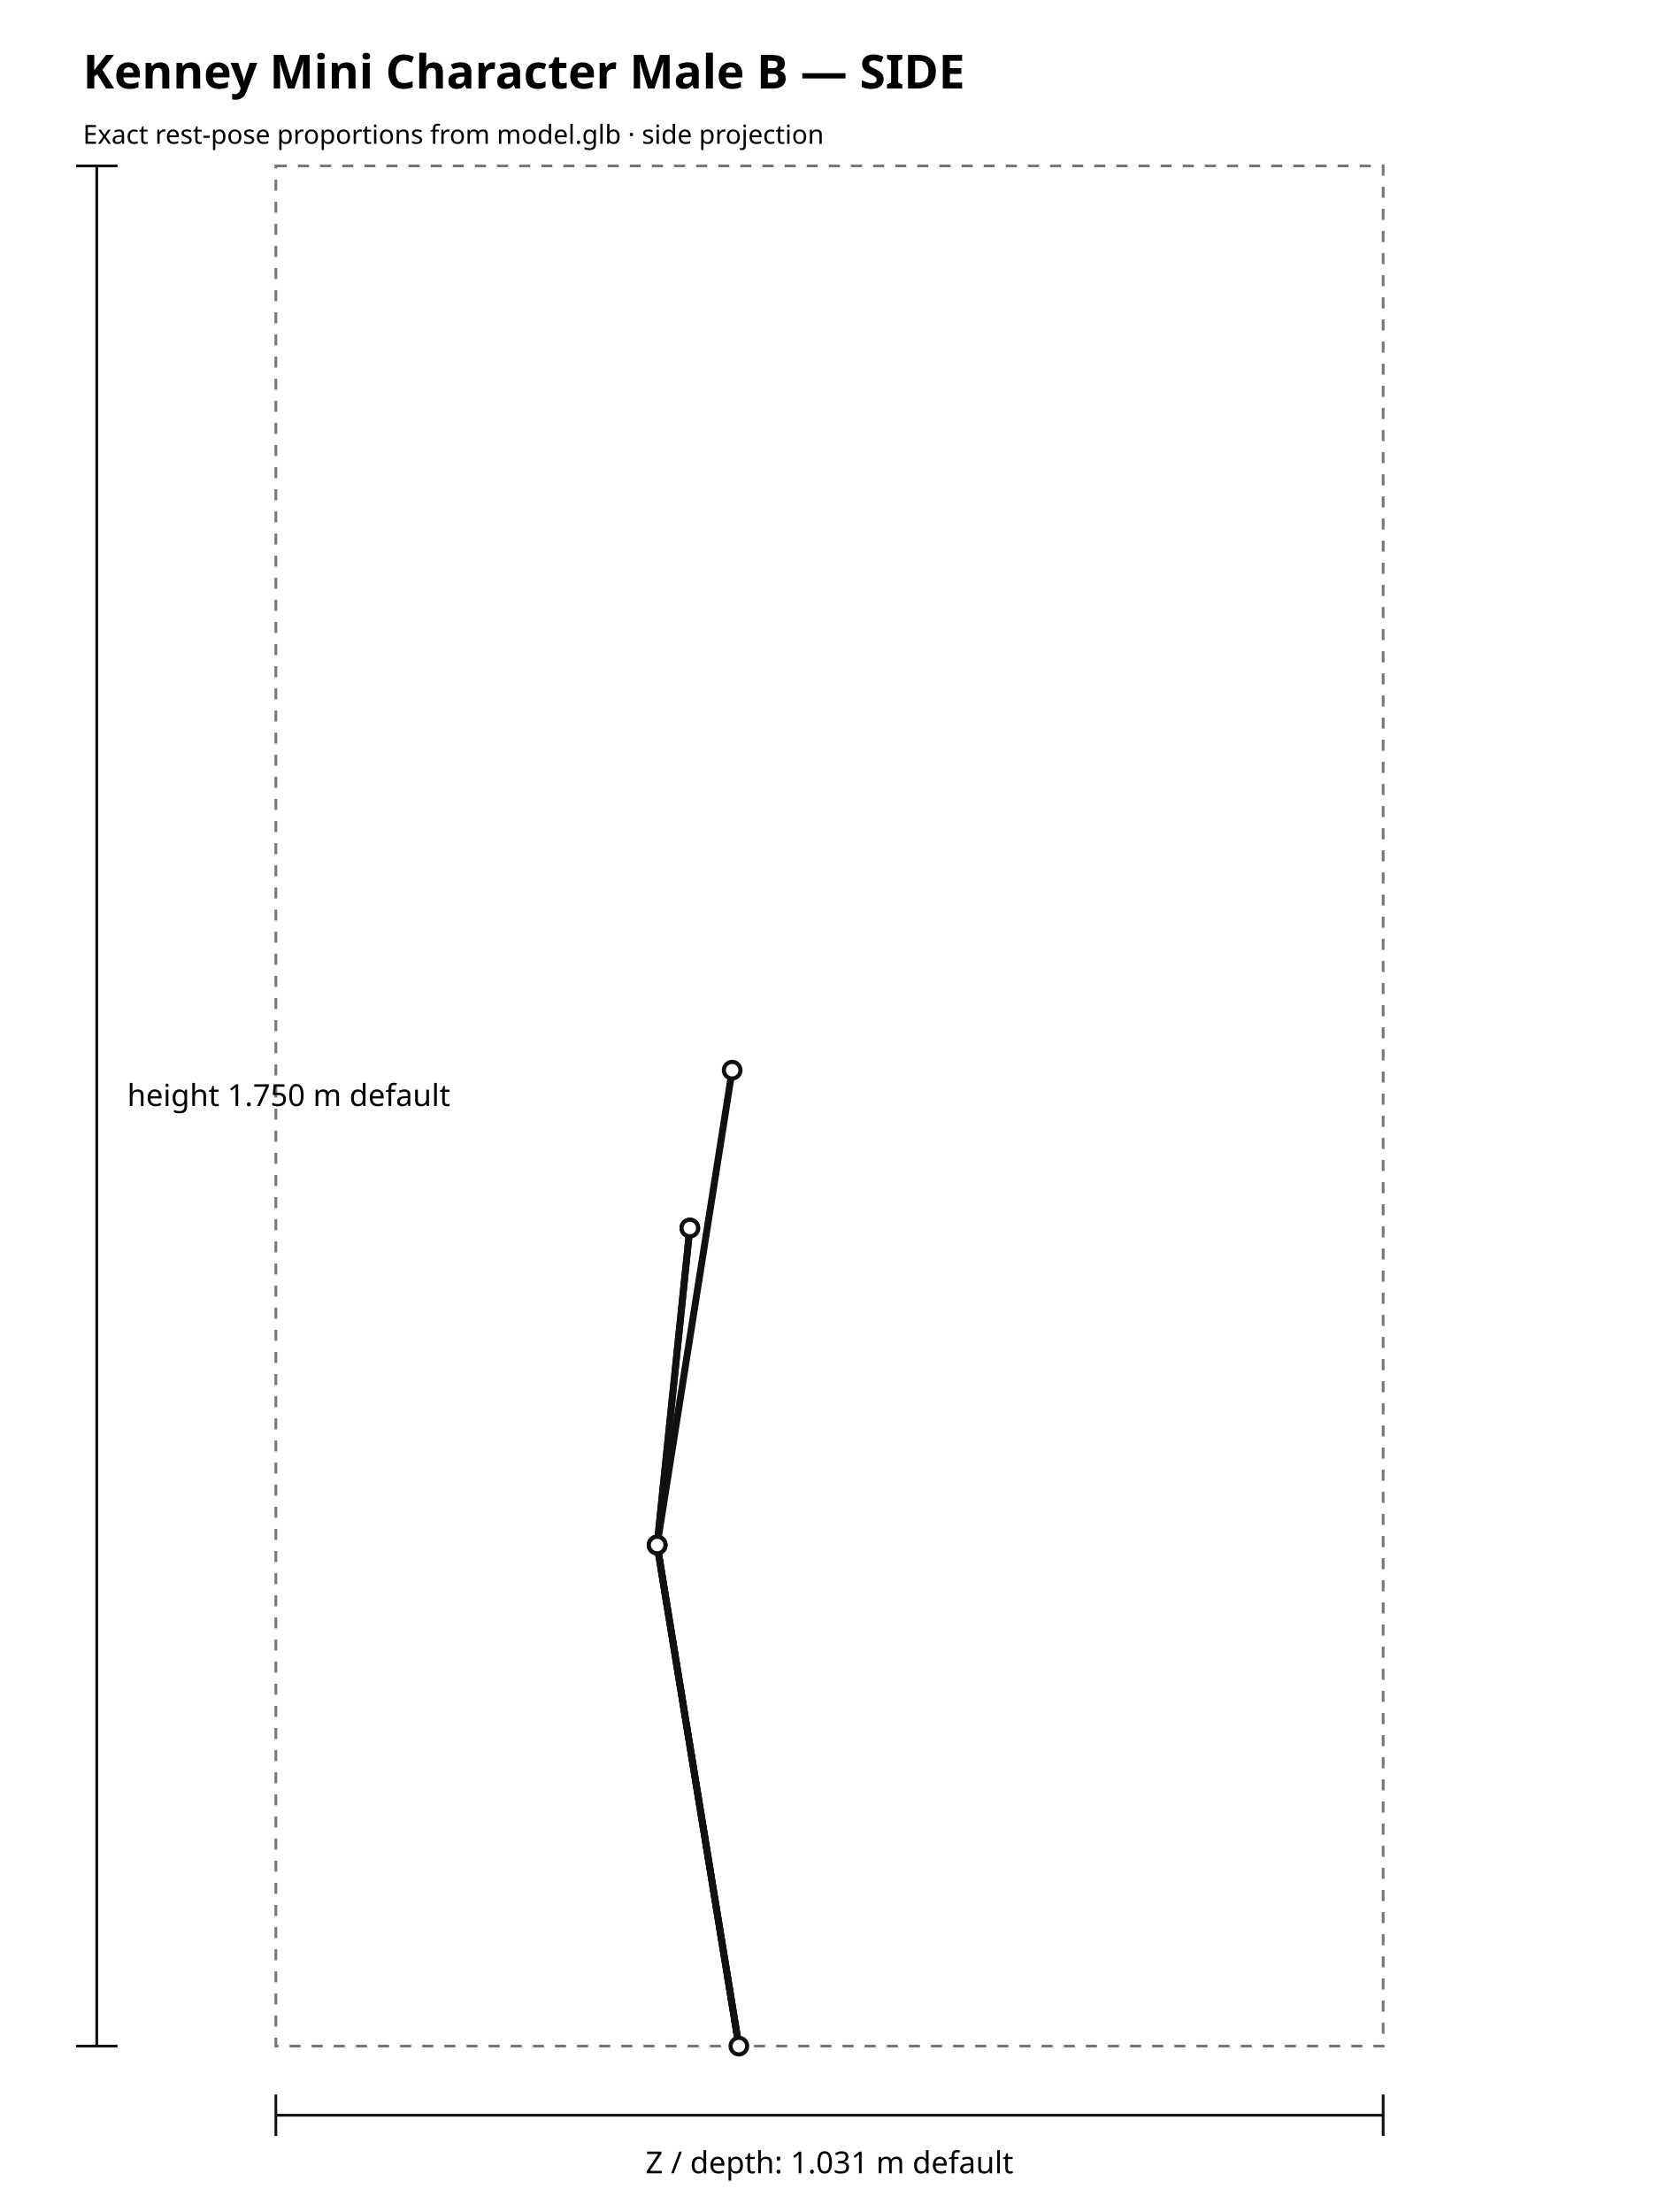
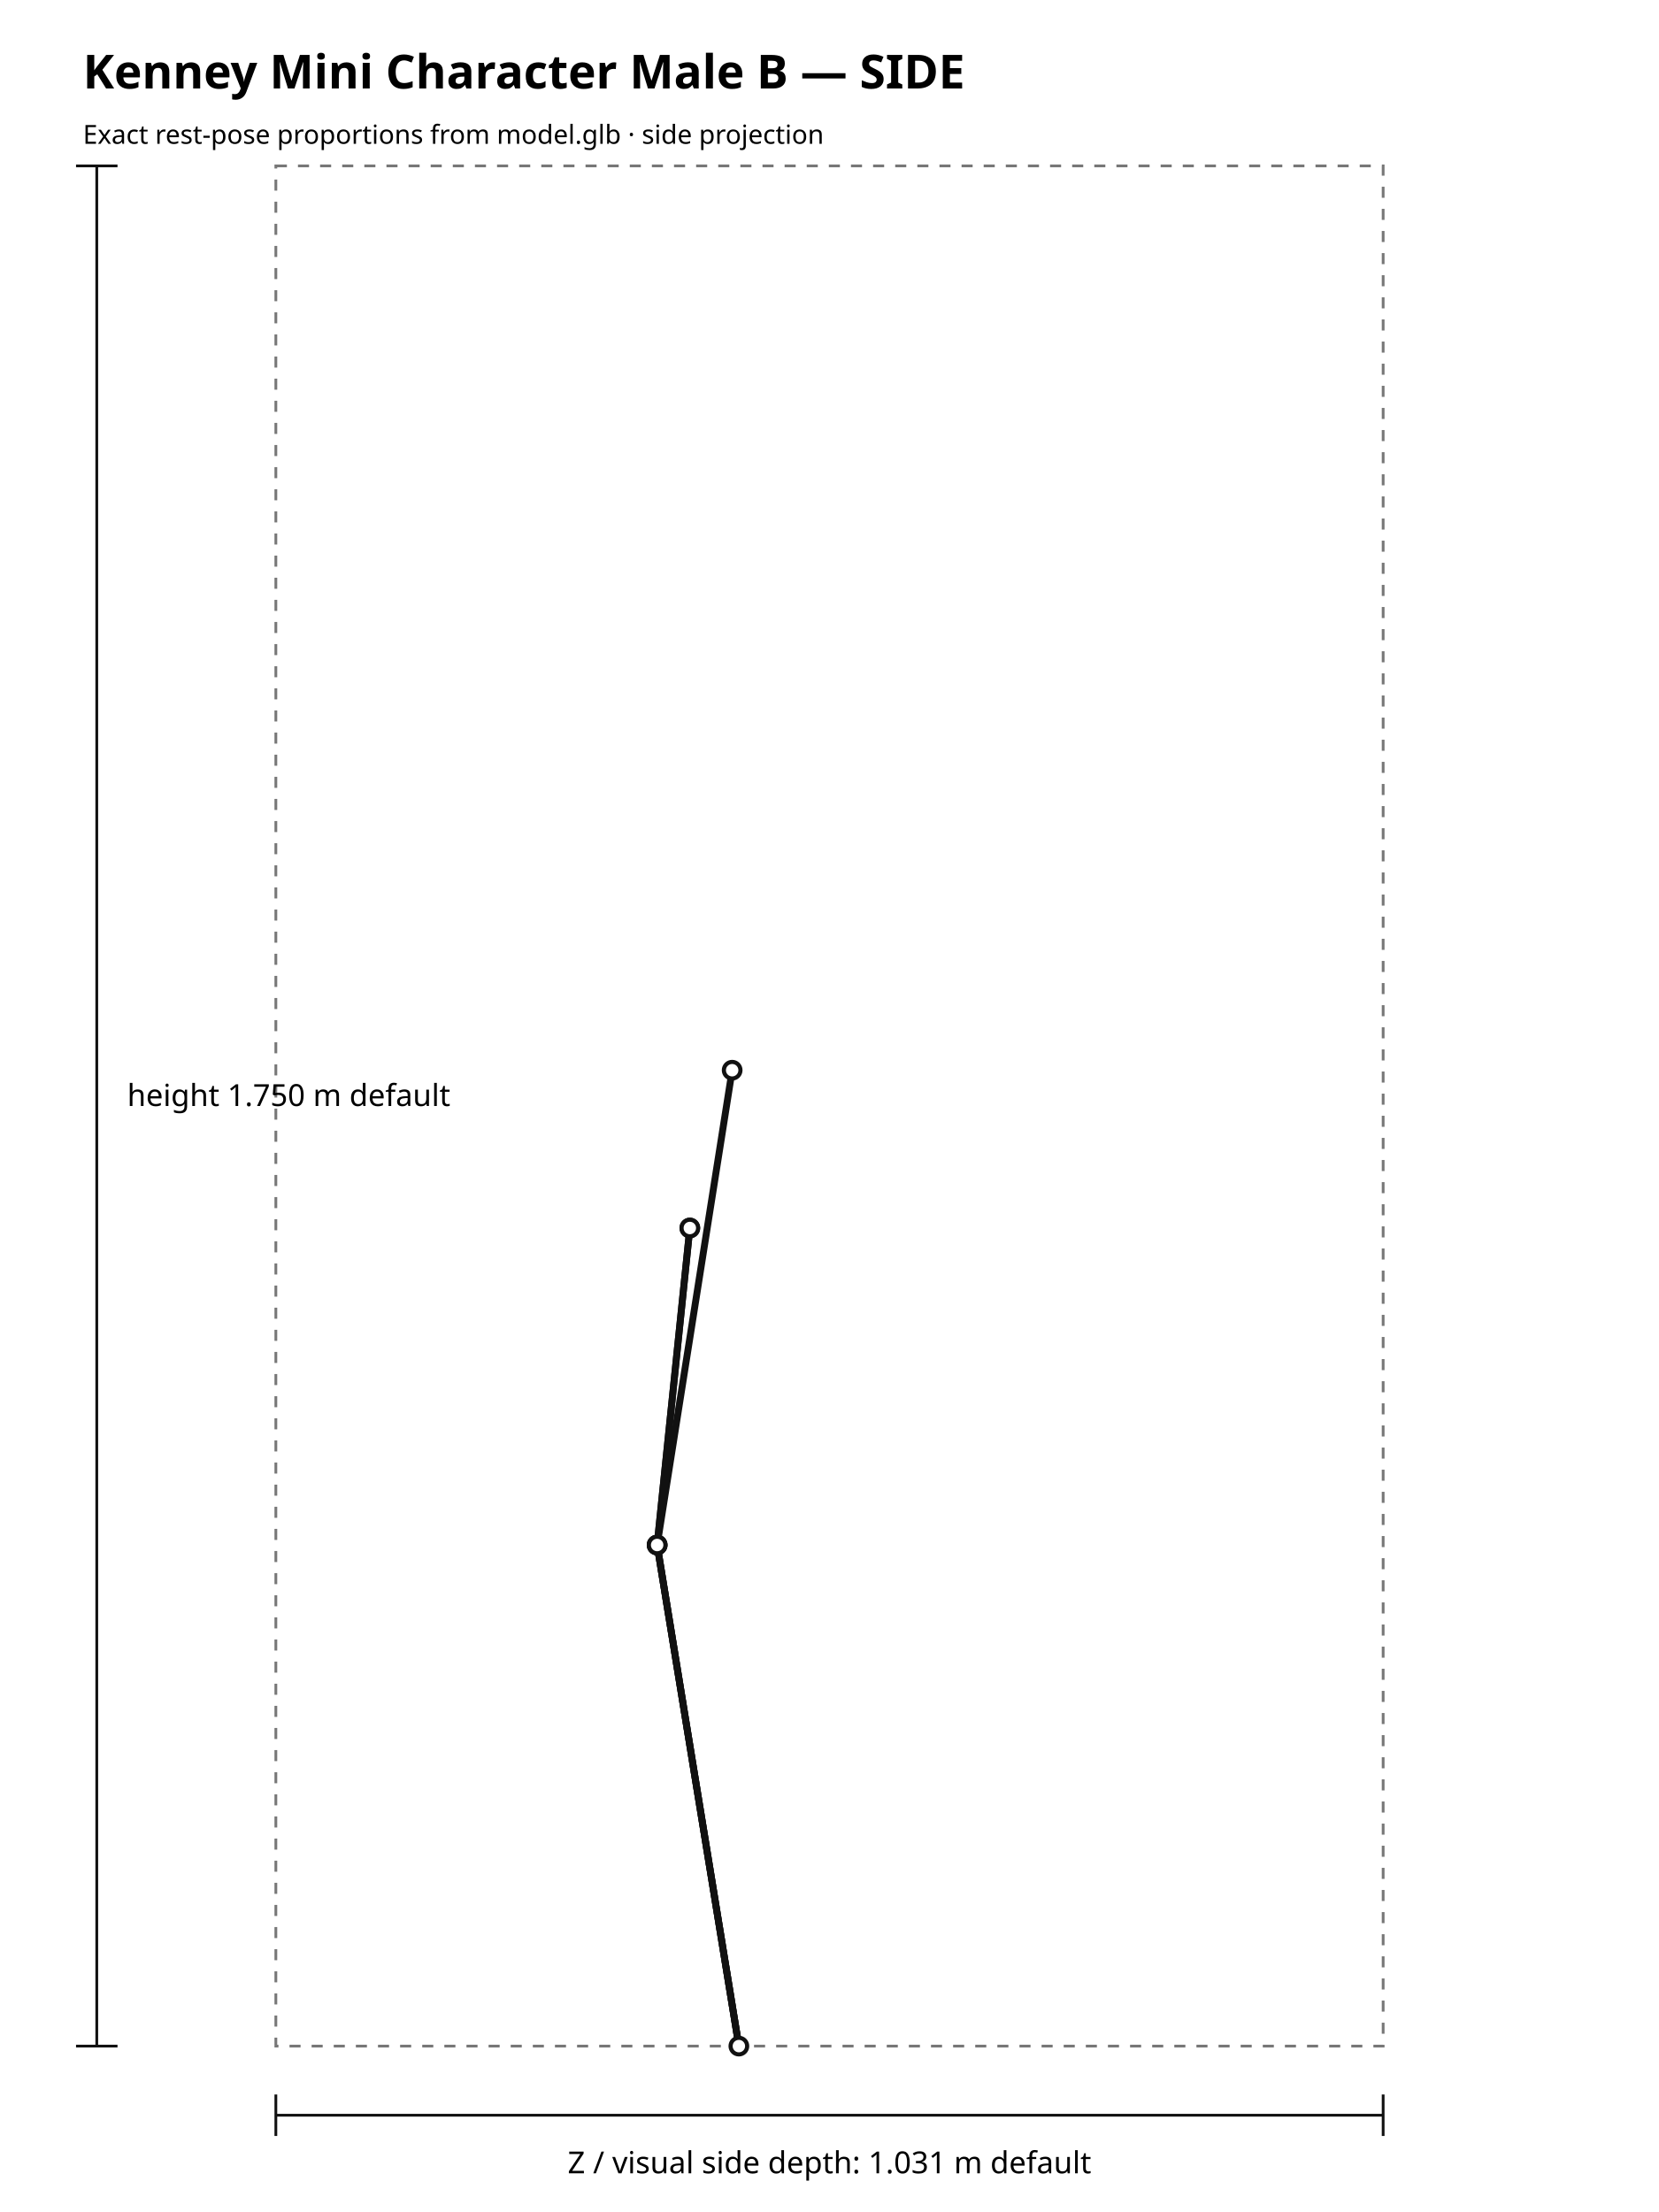
<svg xmlns="http://www.w3.org/2000/svg" width="1200" height="1600" viewBox="0 0 1200 1600">
  <rect width="100%" height="100%" fill="#ffffff" />
  <text x="60" y="64" font-family="sans-serif" font-size="34" font-weight="700">Kenney Mini Character Male B — SIDE</text>
  <text x="60" y="104" font-family="sans-serif" font-size="19">Exact rest-pose proportions from model.glb · side projection</text>
  <rect x="199.53" y="120.00" width="800.94" height="1360.00" fill="none" stroke="#777" stroke-width="2" stroke-dasharray="8 8" />
  <line x1="534.45" y1="1480.00" x2="475.33" y2="1117.55" stroke="#111" stroke-width="5" stroke-linecap="round" />
  <line x1="534.45" y1="1480.00" x2="475.33" y2="1117.55" stroke="#111" stroke-width="5" stroke-linecap="round" />
  <line x1="534.45" y1="1480.00" x2="475.33" y2="1117.55" stroke="#111" stroke-width="5" stroke-linecap="round" />
  <line x1="475.33" y1="1117.55" x2="498.98" y2="888.25" stroke="#111" stroke-width="5" stroke-linecap="round" />
  <line x1="475.33" y1="1117.55" x2="498.98" y2="888.25" stroke="#111" stroke-width="5" stroke-linecap="round" />
  <line x1="475.33" y1="1117.55" x2="529.59" y2="774.11" stroke="#111" stroke-width="5" stroke-linecap="round" />
  <circle cx="534.45" cy="1480.00" r="6" fill="#fff" stroke="#111" stroke-width="3" />
  <circle cx="475.33" cy="1117.55" r="6" fill="#fff" stroke="#111" stroke-width="3" />
  <circle cx="475.33" cy="1117.55" r="6" fill="#fff" stroke="#111" stroke-width="3" />
  <circle cx="475.33" cy="1117.55" r="6" fill="#fff" stroke="#111" stroke-width="3" />
  <circle cx="498.98" cy="888.25" r="6" fill="#fff" stroke="#111" stroke-width="3" />
  <circle cx="498.98" cy="888.25" r="6" fill="#fff" stroke="#111" stroke-width="3" />
  <circle cx="529.59" cy="774.11" r="6" fill="#fff" stroke="#111" stroke-width="3" />
  <line x1="70" y1="120.00" x2="70" y2="1480.00" stroke="#111" stroke-width="2" />
  <line x1="55" y1="120.00" x2="85" y2="120.00" stroke="#111" stroke-width="2" />
  <line x1="55" y1="1480.00" x2="85" y2="1480.00" stroke="#111" stroke-width="2" />
  <text x="92" y="800.00" font-family="sans-serif" font-size="22">height 1.750 m default</text>
  <line x1="199.53" y1="1530" x2="1000.47" y2="1530" stroke="#111" stroke-width="2" />
  <line x1="199.53" y1="1515" x2="199.53" y2="1545" stroke="#111" stroke-width="2" />
  <line x1="1000.47" y1="1515" x2="1000.47" y2="1545" stroke="#111" stroke-width="2" />
-   <text x="600.00" y="1572" text-anchor="middle" font-family="sans-serif" font-size="22">Z / depth: 1.031 m default</text>
+   <text x="600.00" y="1572" text-anchor="middle" font-family="sans-serif" font-size="22">Z / visual side depth: 1.031 m default</text>
</svg>
